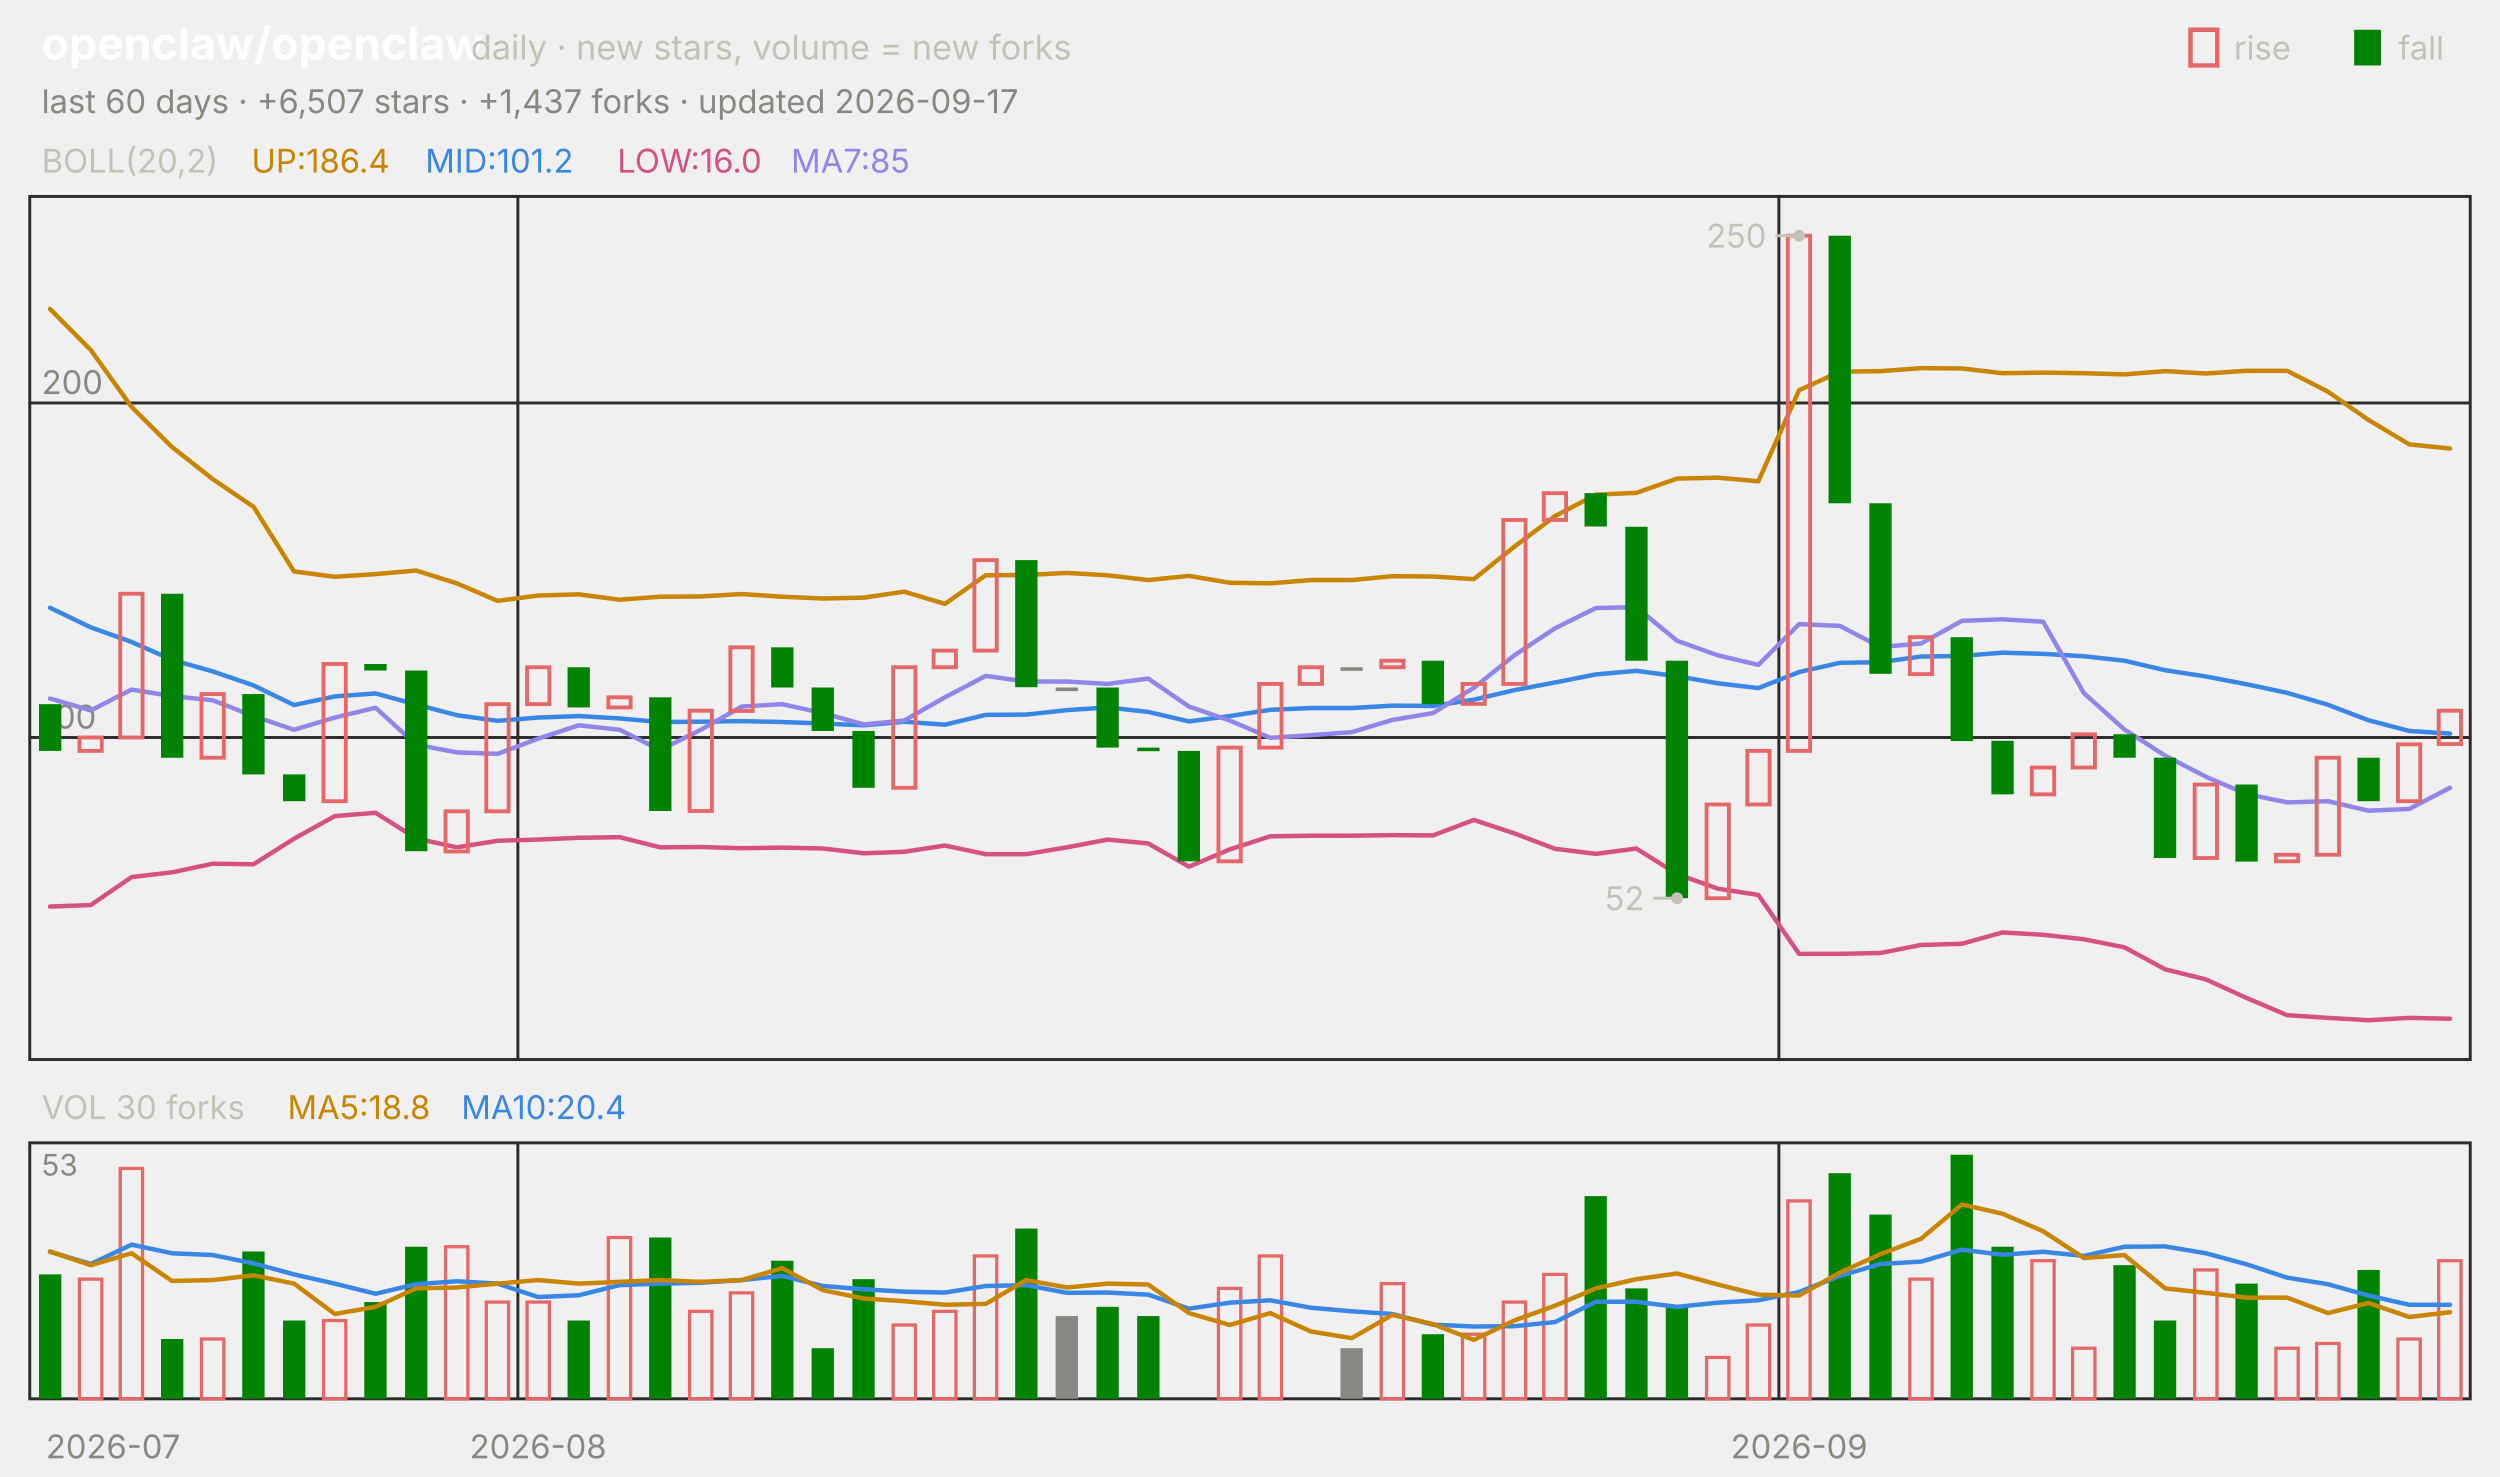
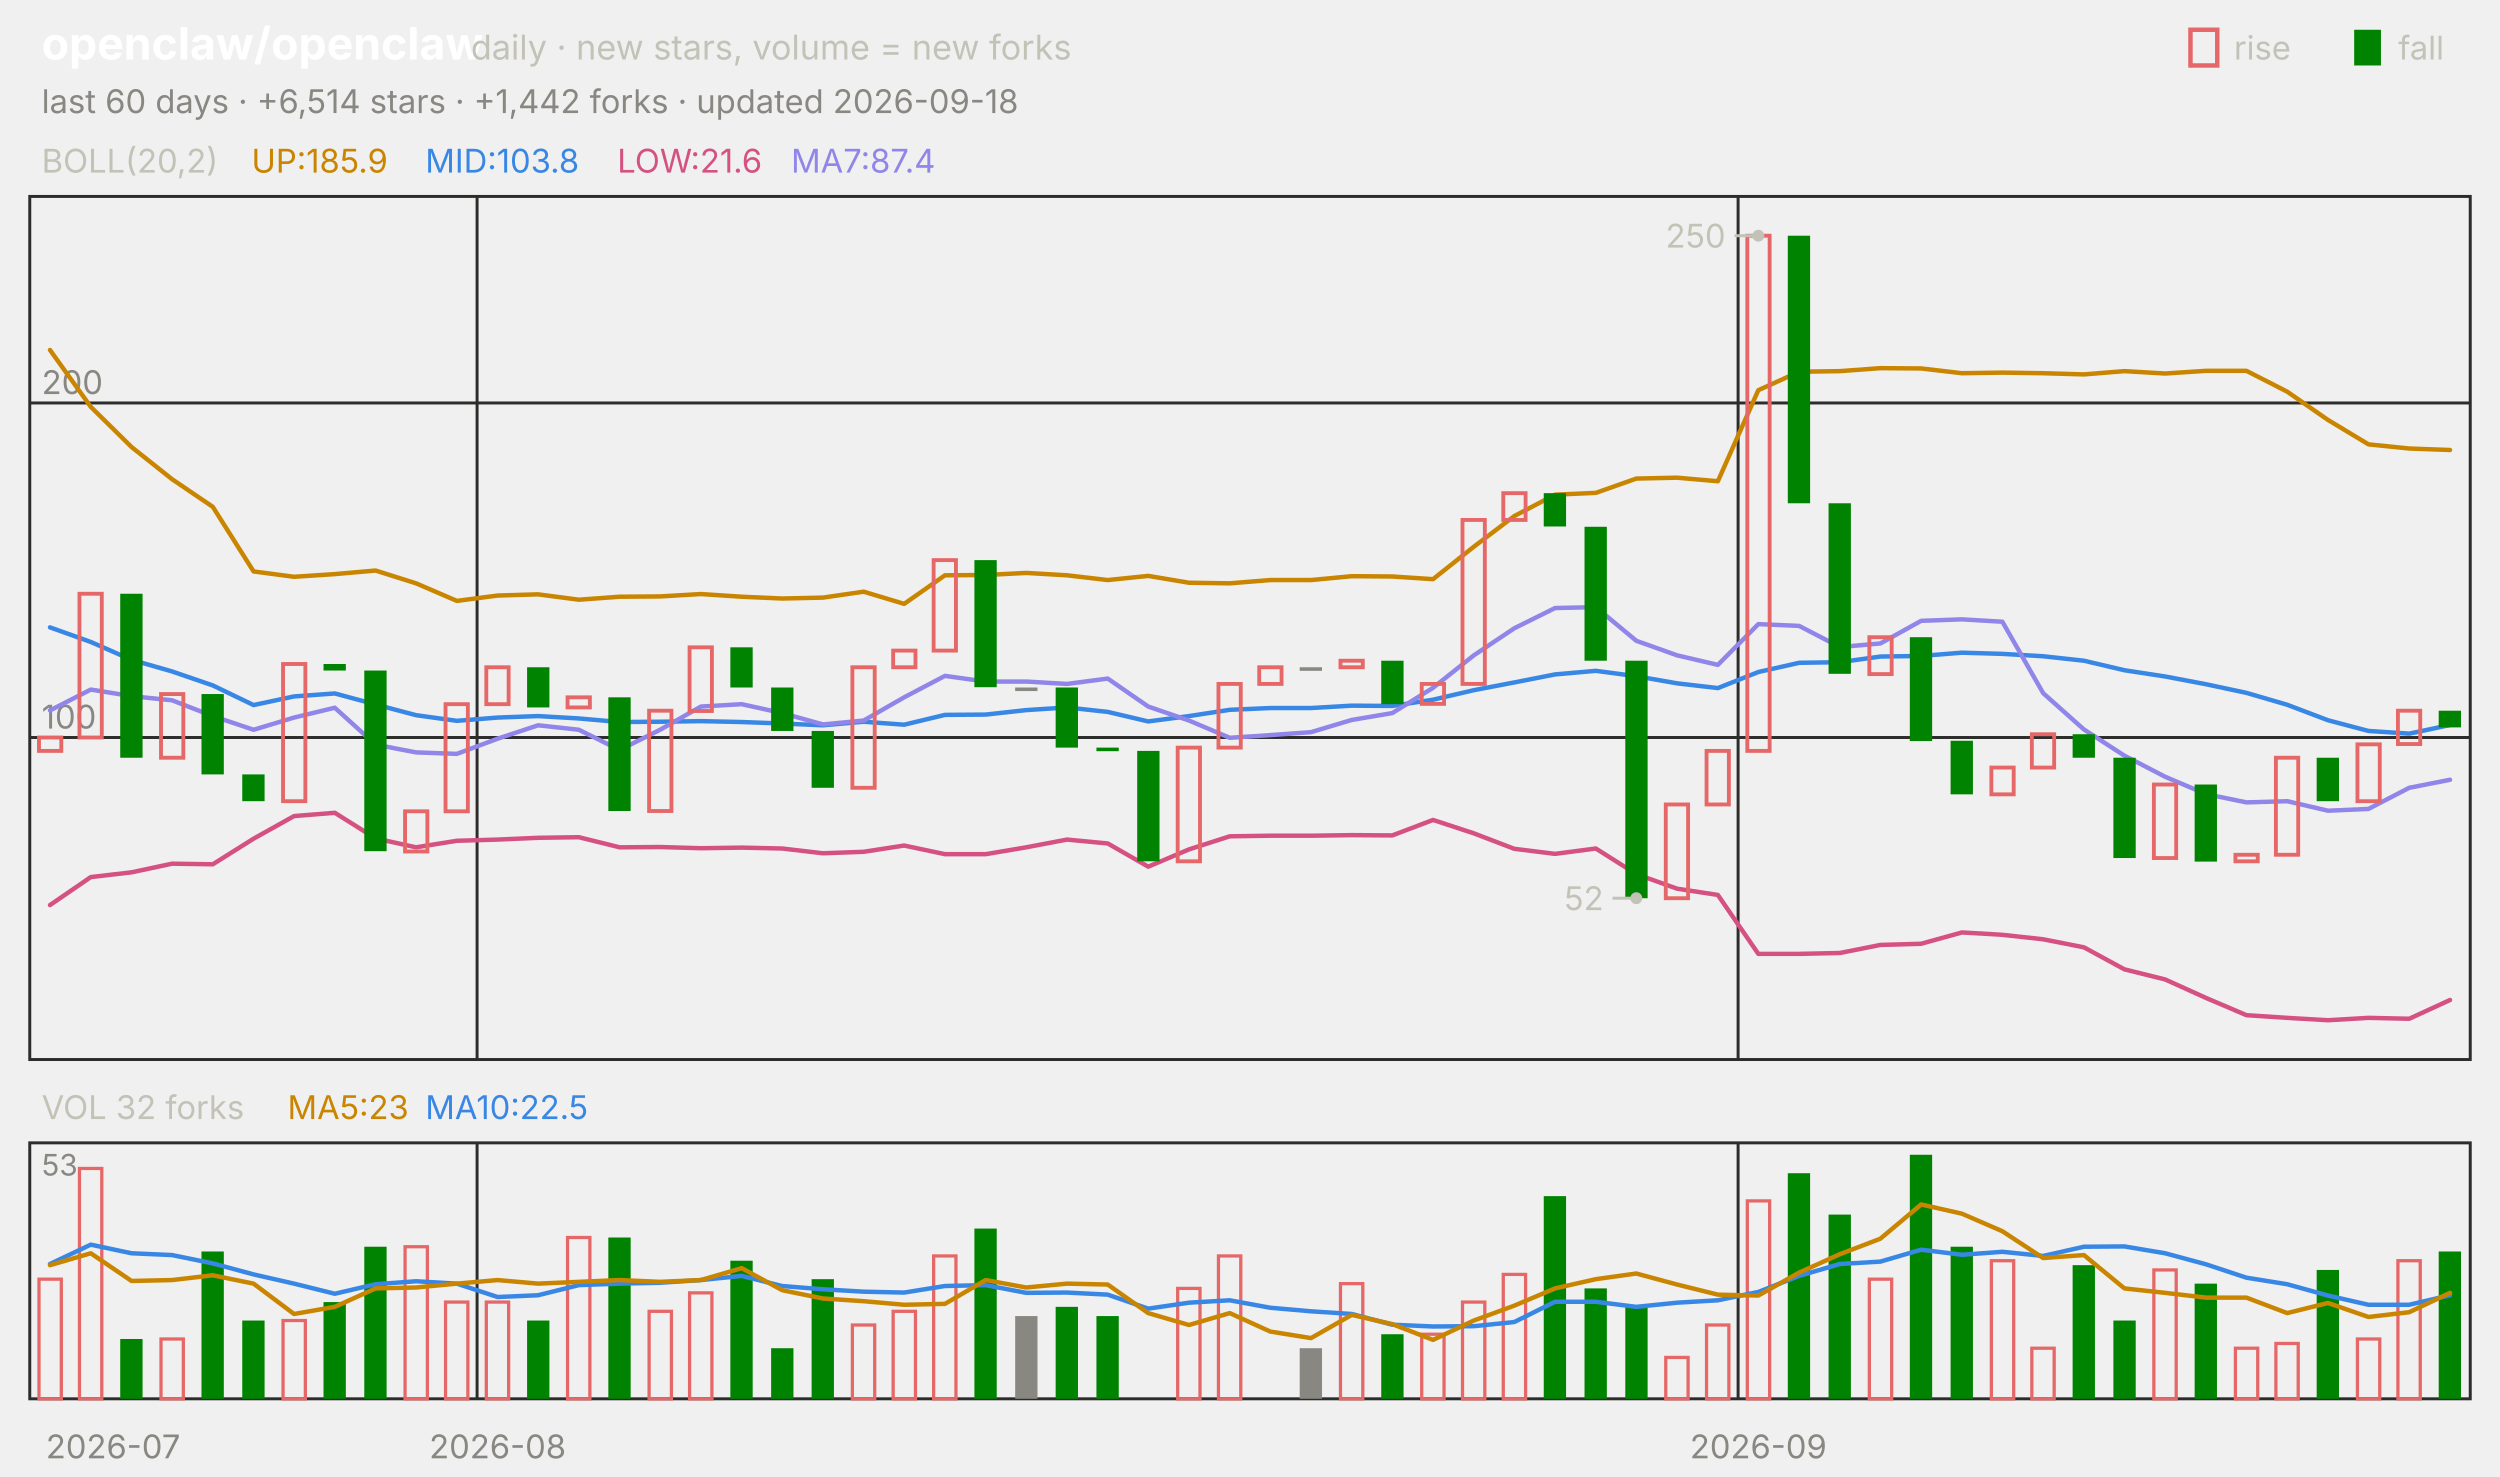
<svg xmlns="http://www.w3.org/2000/svg" viewBox="0 0 840 496" width="840" height="496" font-family="-apple-system,'Segoe UI',system-ui,sans-serif" role="img" aria-label="openclaw/openclaw candlestick chart">
  <text x="14.0" y="20.0" font-size="15" fill="#ffffff" font-weight="650">openclaw/openclaw</text>
  <text x="158.2" y="20.0" font-size="11.5" fill="#c3c2b7">daily · new stars, volume = new forks</text>
  <text x="805.8" y="20.0" font-size="11.0" fill="#c3c2b7">fall</text>
  <rect x="791" y="10" width="9" height="12" fill="#008300" />
  <text x="750.6" y="20.0" font-size="11.0" fill="#c3c2b7">rise</text>
  <rect x="736" y="10" width="9" height="12" fill="none" stroke="#e66767" stroke-width="1.5" />
-   <text x="14.0" y="38.0" font-size="11.0" fill="#898781">last 60 days · +6,507 stars · +1,437 forks · updated 2026-09-17</text>
+   <text x="14.0" y="38.0" font-size="11.0" fill="#898781">last 60 days · +6,514 stars · +1,442 forks · updated 2026-09-18</text>
  <rect x="10" y="66" width="820" height="290" fill="none" stroke="#2c2c2a" />
  <rect x="10" y="384" width="820" height="86" fill="none" stroke="#2c2c2a" />
  <text x="38.0" y="490.0" font-size="11.0" fill="#898781" text-anchor="middle">2026-07</text>
-   <line x1="174.0" y1="66.0" x2="174.0" y2="356.0" stroke="#2c2c2a" stroke-width="1.0" />
-   <line x1="174.0" y1="384.0" x2="174.0" y2="470.0" stroke="#2c2c2a" stroke-width="1.0" />
-   <text x="180.8" y="490.0" font-size="11.0" fill="#898781" text-anchor="middle">2026-08</text>
-   <line x1="597.7" y1="66.0" x2="597.7" y2="356.0" stroke="#2c2c2a" stroke-width="1.0" />
-   <line x1="597.7" y1="384.0" x2="597.7" y2="470.0" stroke="#2c2c2a" stroke-width="1.0" />
-   <text x="604.5" y="490.0" font-size="11.0" fill="#898781" text-anchor="middle">2026-09</text>
+   <line x1="160.3" y1="66.0" x2="160.3" y2="356.0" stroke="#2c2c2a" stroke-width="1.0" />
+   <line x1="160.3" y1="384.0" x2="160.3" y2="470.0" stroke="#2c2c2a" stroke-width="1.0" />
+   <text x="167.2" y="490.0" font-size="11.0" fill="#898781" text-anchor="middle">2026-08</text>
+   <line x1="584.0" y1="66.0" x2="584.0" y2="356.0" stroke="#2c2c2a" stroke-width="1.0" />
+   <line x1="584.0" y1="384.0" x2="584.0" y2="470.0" stroke="#2c2c2a" stroke-width="1.0" />
+   <text x="590.8" y="490.0" font-size="11.0" fill="#898781" text-anchor="middle">2026-09</text>
  <text x="14.0" y="58.0" font-size="11.0" fill="#c3c2b7">BOLL(20,2)</text>
-   <text x="84.5" y="58.0" font-size="11.0" fill="#c98500">UP:186.4</text>
-   <text x="142.9" y="58.0" font-size="11.0" fill="#3987e5">MID:101.2</text>
-   <text x="207.4" y="58.0" font-size="11.0" fill="#d55181">LOW:16.0</text>
-   <text x="265.8" y="58.0" font-size="11.0" fill="#9085e9">MA7:85</text>
+   <text x="84.5" y="58.0" font-size="11.0" fill="#c98500">UP:185.9</text>
+   <text x="142.9" y="58.0" font-size="11.0" fill="#3987e5">MID:103.8</text>
+   <text x="207.4" y="58.0" font-size="11.0" fill="#d55181">LOW:21.6</text>
+   <text x="265.8" y="58.0" font-size="11.0" fill="#9085e9">MA7:87.4</text>
  <line x1="10.0" y1="247.8" x2="830.0" y2="247.8" stroke="#2c2c2a" stroke-width="1.0" />
  <text x="14.0" y="244.8" font-size="11.0" fill="#898781">100</text>
  <line x1="10.0" y1="135.4" x2="830.0" y2="135.4" stroke="#2c2c2a" stroke-width="1.0" />
  <text x="14.0" y="132.4" font-size="11.0" fill="#898781">200</text>
-   <polyline points="16.8,103.8 30.5,117.6 44.2,136.7 57.8,150.2 71.5,161.0 85.2,170.3 98.8,192.0 112.5,193.8 126.2,192.9 139.8,191.7 153.5,196.0 167.2,201.9 180.8,200.1 194.5,199.7 208.2,201.5 221.8,200.5 235.5,200.4 249.2,199.6 262.8,200.5 276.5,201.1 290.2,200.8 303.8,198.8 317.5,202.9 331.2,193.3 344.8,193.2 358.5,192.5 372.2,193.3 385.8,194.9 399.5,193.5 413.2,195.8 426.8,196.0 440.5,194.9 454.2,194.9 467.8,193.6 481.5,193.7 495.2,194.6 508.8,183.7 522.5,173.4 536.2,166.2 549.8,165.6 563.5,160.8 577.2,160.5 590.8,161.7 604.5,131.1 618.2,124.9 631.8,124.7 645.5,123.7 659.2,123.8 672.8,125.4 686.5,125.2 700.2,125.4 713.8,125.8 727.5,124.7 741.2,125.5 754.8,124.6 768.5,124.6 782.2,131.6 795.8,141.1 809.5,149.3 823.2,150.7" fill="none" stroke="#c98500" stroke-width="1.5" stroke-linejoin="round" stroke-linecap="round" />
-   <polyline points="16.8,204.2 30.5,210.8 44.2,215.7 57.8,221.7 71.5,225.6 85.2,230.3 98.8,236.9 112.5,234.0 126.2,233.0 139.8,236.7 153.5,240.3 167.2,242.2 180.8,241.1 194.5,240.6 208.2,241.4 221.8,242.6 235.5,242.5 249.2,242.3 262.8,242.6 276.5,243.1 290.2,243.7 303.8,242.5 317.5,243.5 331.2,240.2 344.8,240.1 358.5,238.6 372.2,237.7 385.8,239.2 399.5,242.4 413.2,240.6 426.8,238.5 440.5,237.9 454.2,237.9 467.8,237.1 481.5,237.2 495.2,235.1 508.8,231.9 522.5,229.3 536.2,226.6 549.8,225.4 563.5,227.2 577.2,229.6 590.8,231.2 604.5,225.8 618.2,222.7 631.8,222.5 645.5,220.6 659.2,220.4 672.8,219.3 686.5,219.7 700.2,220.5 713.8,222.0 727.5,225.2 741.2,227.3 754.8,229.9 768.5,232.8 782.2,236.8 795.8,242.0 809.5,245.6 823.2,246.5" fill="none" stroke="#3987e5" stroke-width="1.5" stroke-linejoin="round" stroke-linecap="round" />
-   <polyline points="16.8,304.6 30.5,304.1 44.2,294.7 57.8,293.1 71.5,290.2 85.2,290.4 98.8,281.8 112.5,274.2 126.2,273.1 139.8,281.7 153.5,284.7 167.2,282.5 180.8,282.1 194.5,281.5 208.2,281.3 221.8,284.7 235.5,284.6 249.2,285.0 262.8,284.8 276.5,285.1 290.2,286.7 303.8,286.2 317.5,284.1 331.2,287.0 344.8,287.0 358.5,284.7 372.2,282.1 385.8,283.4 399.5,291.2 413.2,285.4 426.8,281.0 440.5,280.8 454.2,280.8 467.8,280.6 481.5,280.7 495.2,275.5 508.8,280.0 522.5,285.2 536.2,286.9 549.8,285.1 563.5,293.7 577.2,298.6 590.8,300.7 604.5,320.5 618.2,320.5 631.8,320.2 645.5,317.5 659.2,317.1 672.8,313.3 686.5,314.1 700.2,315.6 713.8,318.3 727.5,325.7 741.2,329.1 754.8,335.3 768.5,341.1 782.2,342.0 795.8,342.8 809.5,342.0 823.2,342.3" fill="none" stroke="#d55181" stroke-width="1.5" stroke-linejoin="round" stroke-linecap="round" />
-   <polyline points="16.8,234.7 30.5,238.7 44.2,231.7 57.8,233.9 71.5,235.3 85.2,240.6 98.8,245.2 112.5,241.1 126.2,237.8 139.8,250.2 153.5,252.8 167.2,253.3 180.8,248.2 194.5,243.7 208.2,245.2 221.8,252.0 235.5,245.2 249.2,237.4 262.8,236.6 276.5,239.6 290.2,243.4 303.8,242.1 317.5,234.3 331.2,227.1 344.8,229.0 358.5,229.0 372.2,229.8 385.8,228.0 399.5,237.4 413.2,242.1 426.8,247.9 440.5,247.0 454.2,246.0 467.8,241.9 481.5,239.6 495.2,231.1 508.8,220.2 522.5,211.1 536.2,204.3 549.8,204.0 563.5,215.3 577.2,220.2 590.8,223.4 604.5,209.7 618.2,210.3 631.8,217.4 645.5,216.2 659.2,208.6 672.8,208.1 686.5,208.9 700.2,232.9 713.8,245.1 727.5,253.9 741.2,261.0 754.8,266.8 768.5,269.6 782.2,269.2 795.8,272.4 809.5,271.8 823.2,264.7" fill="none" stroke="#9085e9" stroke-width="1.5" stroke-linejoin="round" stroke-linecap="round" />
-   <rect x="13.1" y="236.6" width="7.5" height="15.7" fill="#008300" />
-   <rect x="26.7" y="247.8" width="7.5" height="4.5" fill="none" stroke="#e66767" stroke-width="1.3" />
-   <rect x="40.4" y="199.5" width="7.5" height="48.3" fill="none" stroke="#e66767" stroke-width="1.3" />
-   <rect x="54.1" y="199.5" width="7.5" height="55.1" fill="#008300" />
-   <rect x="67.7" y="233.2" width="7.5" height="21.4" fill="none" stroke="#e66767" stroke-width="1.3" />
-   <rect x="81.4" y="233.2" width="7.5" height="27.0" fill="#008300" />
-   <rect x="95.1" y="260.2" width="7.5" height="9.0" fill="#008300" />
-   <rect x="108.7" y="223.1" width="7.5" height="46.1" fill="none" stroke="#e66767" stroke-width="1.3" />
-   <rect x="122.4" y="223.1" width="7.5" height="2.2" fill="#008300" />
-   <rect x="136.1" y="225.3" width="7.5" height="60.7" fill="#008300" />
-   <rect x="149.7" y="272.6" width="7.5" height="13.5" fill="none" stroke="#e66767" stroke-width="1.3" />
-   <rect x="163.4" y="236.6" width="7.5" height="36.0" fill="none" stroke="#e66767" stroke-width="1.3" />
-   <rect x="177.1" y="224.2" width="7.5" height="12.4" fill="none" stroke="#e66767" stroke-width="1.3" />
-   <rect x="190.7" y="224.2" width="7.5" height="13.5" fill="#008300" />
-   <rect x="204.4" y="234.3" width="7.5" height="3.4" fill="none" stroke="#e66767" stroke-width="1.3" />
-   <rect x="218.1" y="234.3" width="7.5" height="38.2" fill="#008300" />
-   <rect x="231.7" y="238.8" width="7.5" height="33.7" fill="none" stroke="#e66767" stroke-width="1.3" />
-   <rect x="245.4" y="217.5" width="7.5" height="21.4" fill="none" stroke="#e66767" stroke-width="1.3" />
-   <rect x="259.1" y="217.5" width="7.5" height="13.5" fill="#008300" />
-   <rect x="272.7" y="231.0" width="7.5" height="14.6" fill="#008300" />
-   <rect x="286.4" y="245.6" width="7.5" height="19.1" fill="#008300" />
-   <rect x="300.1" y="224.2" width="7.5" height="40.5" fill="none" stroke="#e66767" stroke-width="1.3" />
-   <rect x="313.7" y="218.6" width="7.5" height="5.6" fill="none" stroke="#e66767" stroke-width="1.3" />
-   <rect x="327.4" y="188.2" width="7.5" height="30.4" fill="none" stroke="#e66767" stroke-width="1.3" />
-   <rect x="341.1" y="188.2" width="7.5" height="42.7" fill="#008300" />
-   <rect x="354.7" y="231.0" width="7.5" height="1.2" fill="#898781" />
-   <rect x="368.4" y="231.0" width="7.5" height="20.2" fill="#008300" />
-   <rect x="382.1" y="251.2" width="7.5" height="1.2" fill="#008300" />
-   <rect x="395.7" y="252.3" width="7.5" height="37.1" fill="#008300" />
-   <rect x="409.4" y="251.2" width="7.5" height="38.2" fill="none" stroke="#e66767" stroke-width="1.3" />
-   <rect x="423.1" y="229.8" width="7.5" height="21.4" fill="none" stroke="#e66767" stroke-width="1.3" />
-   <rect x="436.7" y="224.2" width="7.5" height="5.6" fill="none" stroke="#e66767" stroke-width="1.3" />
-   <rect x="450.4" y="224.2" width="7.5" height="1.2" fill="#898781" />
-   <rect x="464.1" y="222.0" width="7.5" height="2.2" fill="none" stroke="#e66767" stroke-width="1.3" />
-   <rect x="477.7" y="222.0" width="7.5" height="14.6" fill="#008300" />
-   <rect x="491.4" y="229.8" width="7.5" height="6.7" fill="none" stroke="#e66767" stroke-width="1.3" />
-   <rect x="505.1" y="174.7" width="7.5" height="55.1" fill="none" stroke="#e66767" stroke-width="1.3" />
-   <rect x="518.7" y="165.7" width="7.5" height="9.0" fill="none" stroke="#e66767" stroke-width="1.3" />
-   <rect x="532.4" y="165.7" width="7.5" height="11.2" fill="#008300" />
-   <rect x="546.1" y="177.0" width="7.5" height="45.0" fill="#008300" />
-   <rect x="559.7" y="222.0" width="7.5" height="79.8" fill="#008300" />
-   <rect x="573.4" y="270.3" width="7.5" height="31.5" fill="none" stroke="#e66767" stroke-width="1.3" />
-   <rect x="587.1" y="252.3" width="7.5" height="18.0" fill="none" stroke="#e66767" stroke-width="1.3" />
-   <rect x="600.7" y="79.2" width="7.5" height="173.1" fill="none" stroke="#e66767" stroke-width="1.3" />
-   <rect x="614.4" y="79.2" width="7.5" height="89.9" fill="#008300" />
-   <rect x="628.1" y="169.1" width="7.5" height="57.3" fill="#008300" />
-   <rect x="641.7" y="214.1" width="7.5" height="12.4" fill="none" stroke="#e66767" stroke-width="1.3" />
-   <rect x="655.4" y="214.1" width="7.5" height="34.9" fill="#008300" />
-   <rect x="669.1" y="248.9" width="7.5" height="18.0" fill="#008300" />
-   <rect x="682.7" y="257.9" width="7.5" height="9.0" fill="none" stroke="#e66767" stroke-width="1.3" />
-   <rect x="696.4" y="246.7" width="7.5" height="11.2" fill="none" stroke="#e66767" stroke-width="1.3" />
-   <rect x="710.1" y="246.7" width="7.5" height="7.9" fill="#008300" />
-   <rect x="723.7" y="254.6" width="7.5" height="33.7" fill="#008300" />
-   <rect x="737.4" y="263.6" width="7.5" height="24.7" fill="none" stroke="#e66767" stroke-width="1.3" />
-   <rect x="751.1" y="263.6" width="7.5" height="25.9" fill="#008300" />
-   <rect x="764.7" y="287.2" width="7.5" height="2.2" fill="none" stroke="#e66767" stroke-width="1.3" />
-   <rect x="778.4" y="254.6" width="7.5" height="32.6" fill="none" stroke="#e66767" stroke-width="1.3" />
-   <rect x="792.1" y="254.6" width="7.5" height="14.6" fill="#008300" />
-   <rect x="805.7" y="250.1" width="7.5" height="19.1" fill="none" stroke="#e66767" stroke-width="1.3" />
-   <rect x="819.4" y="238.8" width="7.5" height="11.2" fill="none" stroke="#e66767" stroke-width="1.3" />
-   <circle cx="604.5" cy="79.2" r="2" fill="#c3c2b7" />
-   <line x1="604.5" y1="79.2" x2="596.5" y2="79.2" stroke="#c3c2b7" stroke-width="1.0" />
-   <text x="593.5" y="83.2" font-size="11.0" fill="#c3c2b7" text-anchor="end">250</text>
-   <circle cx="563.5" cy="301.8" r="2" fill="#c3c2b7" />
-   <line x1="563.5" y1="301.8" x2="555.5" y2="301.8" stroke="#c3c2b7" stroke-width="1.0" />
-   <text x="552.5" y="305.8" font-size="11.0" fill="#c3c2b7" text-anchor="end">52</text>
-   <text x="14.0" y="376.0" font-size="11.0" fill="#c3c2b7">VOL 30 forks</text>
-   <text x="96.6" y="376.0" font-size="11.0" fill="#c98500">MA5:18.8</text>
-   <text x="155.0" y="376.0" font-size="11.0" fill="#3987e5">MA10:20.4</text>
+   <polyline points="16.8,117.6 30.5,136.7 44.2,150.2 57.8,161.0 71.5,170.3 85.2,192.0 98.8,193.8 112.5,192.9 126.2,191.7 139.8,196.0 153.5,201.9 167.2,200.1 180.8,199.7 194.5,201.5 208.2,200.5 221.8,200.4 235.5,199.6 249.2,200.5 262.8,201.1 276.5,200.8 290.2,198.8 303.8,202.9 317.5,193.3 331.2,193.2 344.8,192.5 358.5,193.3 372.2,194.9 385.8,193.5 399.5,195.8 413.2,196.0 426.8,194.9 440.5,194.9 454.2,193.6 467.8,193.7 481.5,194.6 495.2,183.7 508.8,173.4 522.5,166.2 536.2,165.6 549.8,160.8 563.5,160.5 577.2,161.7 590.8,131.1 604.5,124.9 618.2,124.7 631.8,123.7 645.5,123.8 659.2,125.4 672.8,125.2 686.5,125.4 700.2,125.8 713.8,124.7 727.5,125.5 741.2,124.6 754.8,124.6 768.5,131.6 782.2,141.1 795.8,149.3 809.5,150.7 823.2,151.2" fill="none" stroke="#c98500" stroke-width="1.5" stroke-linejoin="round" stroke-linecap="round" />
+   <polyline points="16.8,210.8 30.5,215.7 44.2,221.7 57.8,225.6 71.5,230.3 85.2,236.9 98.8,234.0 112.5,233.0 126.2,236.7 139.8,240.3 153.5,242.2 167.2,241.1 180.8,240.6 194.5,241.4 208.2,242.6 221.8,242.5 235.5,242.3 249.2,242.6 262.8,243.1 276.5,243.7 290.2,242.5 303.8,243.5 317.5,240.2 331.2,240.1 344.8,238.6 358.5,237.7 372.2,239.2 385.8,242.4 399.5,240.6 413.2,238.5 426.8,237.9 440.5,237.9 454.2,237.1 467.8,237.2 481.5,235.1 495.2,231.9 508.8,229.3 522.5,226.6 536.2,225.4 549.8,227.2 563.5,229.6 577.2,231.2 590.8,225.8 604.5,222.7 618.2,222.5 631.8,220.6 645.5,220.4 659.2,219.3 672.8,219.7 686.5,220.5 700.2,222.0 713.8,225.2 727.5,227.3 741.2,229.9 754.8,232.8 768.5,236.8 782.2,242.0 795.8,245.6 809.5,246.5 823.2,243.6" fill="none" stroke="#3987e5" stroke-width="1.5" stroke-linejoin="round" stroke-linecap="round" />
+   <polyline points="16.8,304.1 30.5,294.7 44.2,293.1 57.8,290.2 71.5,290.4 85.2,281.8 98.8,274.2 112.5,273.1 126.2,281.7 139.8,284.7 153.5,282.5 167.2,282.1 180.8,281.5 194.5,281.3 208.2,284.7 221.8,284.6 235.5,285.0 249.2,284.8 262.8,285.1 276.5,286.7 290.2,286.2 303.8,284.1 317.5,287.0 331.2,287.0 344.8,284.7 358.5,282.1 372.2,283.4 385.8,291.2 399.5,285.4 413.2,281.0 426.8,280.8 440.5,280.8 454.2,280.6 467.8,280.7 481.5,275.5 495.2,280.0 508.8,285.2 522.5,286.9 536.2,285.1 549.8,293.7 563.5,298.6 577.2,300.7 590.8,320.5 604.5,320.5 618.2,320.2 631.8,317.5 645.5,317.1 659.2,313.3 672.8,314.1 686.5,315.6 700.2,318.3 713.8,325.7 727.5,329.1 741.2,335.3 754.8,341.1 768.5,342.0 782.2,342.8 795.8,342.0 809.5,342.3 823.2,336.0" fill="none" stroke="#d55181" stroke-width="1.5" stroke-linejoin="round" stroke-linecap="round" />
+   <polyline points="16.8,238.7 30.5,231.7 44.2,233.9 57.8,235.3 71.5,240.6 85.2,245.2 98.8,241.1 112.5,237.8 126.2,250.2 139.8,252.8 153.5,253.3 167.2,248.2 180.8,243.7 194.5,245.2 208.2,252.0 221.8,245.2 235.5,237.4 249.2,236.6 262.8,239.6 276.5,243.4 290.2,242.1 303.8,234.3 317.5,227.1 331.2,229.0 344.8,229.0 358.5,229.8 372.2,228.0 385.8,237.4 399.5,242.1 413.2,247.9 426.8,247.0 440.5,246.0 454.2,241.9 467.8,239.6 481.5,231.1 495.2,220.2 508.8,211.1 522.5,204.3 536.2,204.0 549.8,215.3 563.5,220.2 577.2,223.4 590.8,209.7 604.5,210.3 618.2,217.4 631.8,216.2 645.5,208.6 659.2,208.1 672.8,208.9 686.5,232.9 700.2,245.1 713.8,253.9 727.5,261.0 741.2,266.8 754.8,269.6 768.5,269.2 782.2,272.4 795.8,271.8 809.5,264.7 823.2,262.0" fill="none" stroke="#9085e9" stroke-width="1.5" stroke-linejoin="round" stroke-linecap="round" />
+   <rect x="13.1" y="247.8" width="7.5" height="4.5" fill="none" stroke="#e66767" stroke-width="1.3" />
+   <rect x="26.7" y="199.5" width="7.5" height="48.3" fill="none" stroke="#e66767" stroke-width="1.3" />
+   <rect x="40.4" y="199.5" width="7.5" height="55.1" fill="#008300" />
+   <rect x="54.1" y="233.2" width="7.5" height="21.4" fill="none" stroke="#e66767" stroke-width="1.3" />
+   <rect x="67.7" y="233.2" width="7.5" height="27.0" fill="#008300" />
+   <rect x="81.4" y="260.2" width="7.5" height="9.0" fill="#008300" />
+   <rect x="95.1" y="223.1" width="7.5" height="46.1" fill="none" stroke="#e66767" stroke-width="1.3" />
+   <rect x="108.7" y="223.1" width="7.5" height="2.2" fill="#008300" />
+   <rect x="122.4" y="225.3" width="7.5" height="60.7" fill="#008300" />
+   <rect x="136.1" y="272.6" width="7.5" height="13.5" fill="none" stroke="#e66767" stroke-width="1.3" />
+   <rect x="149.7" y="236.6" width="7.5" height="36.0" fill="none" stroke="#e66767" stroke-width="1.3" />
+   <rect x="163.4" y="224.2" width="7.5" height="12.4" fill="none" stroke="#e66767" stroke-width="1.3" />
+   <rect x="177.1" y="224.2" width="7.5" height="13.5" fill="#008300" />
+   <rect x="190.7" y="234.3" width="7.5" height="3.4" fill="none" stroke="#e66767" stroke-width="1.3" />
+   <rect x="204.4" y="234.3" width="7.5" height="38.2" fill="#008300" />
+   <rect x="218.1" y="238.8" width="7.5" height="33.7" fill="none" stroke="#e66767" stroke-width="1.3" />
+   <rect x="231.7" y="217.5" width="7.5" height="21.4" fill="none" stroke="#e66767" stroke-width="1.3" />
+   <rect x="245.4" y="217.5" width="7.5" height="13.5" fill="#008300" />
+   <rect x="259.1" y="231.0" width="7.5" height="14.6" fill="#008300" />
+   <rect x="272.7" y="245.6" width="7.5" height="19.1" fill="#008300" />
+   <rect x="286.4" y="224.2" width="7.5" height="40.5" fill="none" stroke="#e66767" stroke-width="1.3" />
+   <rect x="300.1" y="218.6" width="7.5" height="5.6" fill="none" stroke="#e66767" stroke-width="1.3" />
+   <rect x="313.7" y="188.2" width="7.5" height="30.4" fill="none" stroke="#e66767" stroke-width="1.3" />
+   <rect x="327.4" y="188.2" width="7.5" height="42.7" fill="#008300" />
+   <rect x="341.1" y="231.0" width="7.5" height="1.2" fill="#898781" />
+   <rect x="354.7" y="231.0" width="7.5" height="20.2" fill="#008300" />
+   <rect x="368.4" y="251.2" width="7.5" height="1.2" fill="#008300" />
+   <rect x="382.1" y="252.3" width="7.5" height="37.1" fill="#008300" />
+   <rect x="395.7" y="251.2" width="7.5" height="38.2" fill="none" stroke="#e66767" stroke-width="1.3" />
+   <rect x="409.4" y="229.8" width="7.5" height="21.4" fill="none" stroke="#e66767" stroke-width="1.3" />
+   <rect x="423.1" y="224.2" width="7.5" height="5.6" fill="none" stroke="#e66767" stroke-width="1.3" />
+   <rect x="436.7" y="224.2" width="7.5" height="1.2" fill="#898781" />
+   <rect x="450.4" y="222.0" width="7.5" height="2.2" fill="none" stroke="#e66767" stroke-width="1.3" />
+   <rect x="464.1" y="222.0" width="7.5" height="14.6" fill="#008300" />
+   <rect x="477.7" y="229.8" width="7.5" height="6.7" fill="none" stroke="#e66767" stroke-width="1.3" />
+   <rect x="491.4" y="174.7" width="7.5" height="55.1" fill="none" stroke="#e66767" stroke-width="1.3" />
+   <rect x="505.1" y="165.7" width="7.5" height="9.0" fill="none" stroke="#e66767" stroke-width="1.3" />
+   <rect x="518.7" y="165.7" width="7.5" height="11.2" fill="#008300" />
+   <rect x="532.4" y="177.0" width="7.5" height="45.0" fill="#008300" />
+   <rect x="546.1" y="222.0" width="7.5" height="79.8" fill="#008300" />
+   <rect x="559.7" y="270.3" width="7.5" height="31.5" fill="none" stroke="#e66767" stroke-width="1.3" />
+   <rect x="573.4" y="252.3" width="7.5" height="18.0" fill="none" stroke="#e66767" stroke-width="1.3" />
+   <rect x="587.1" y="79.2" width="7.5" height="173.1" fill="none" stroke="#e66767" stroke-width="1.3" />
+   <rect x="600.7" y="79.2" width="7.5" height="89.9" fill="#008300" />
+   <rect x="614.4" y="169.1" width="7.5" height="57.3" fill="#008300" />
+   <rect x="628.1" y="214.1" width="7.5" height="12.4" fill="none" stroke="#e66767" stroke-width="1.3" />
+   <rect x="641.7" y="214.1" width="7.5" height="34.9" fill="#008300" />
+   <rect x="655.4" y="248.9" width="7.5" height="18.0" fill="#008300" />
+   <rect x="669.1" y="257.9" width="7.5" height="9.0" fill="none" stroke="#e66767" stroke-width="1.3" />
+   <rect x="682.7" y="246.7" width="7.5" height="11.2" fill="none" stroke="#e66767" stroke-width="1.3" />
+   <rect x="696.4" y="246.7" width="7.5" height="7.9" fill="#008300" />
+   <rect x="710.1" y="254.6" width="7.5" height="33.7" fill="#008300" />
+   <rect x="723.7" y="263.6" width="7.5" height="24.7" fill="none" stroke="#e66767" stroke-width="1.3" />
+   <rect x="737.4" y="263.6" width="7.5" height="25.9" fill="#008300" />
+   <rect x="751.1" y="287.2" width="7.5" height="2.2" fill="none" stroke="#e66767" stroke-width="1.3" />
+   <rect x="764.7" y="254.6" width="7.5" height="32.6" fill="none" stroke="#e66767" stroke-width="1.3" />
+   <rect x="778.4" y="254.6" width="7.5" height="14.6" fill="#008300" />
+   <rect x="792.1" y="250.1" width="7.5" height="19.1" fill="none" stroke="#e66767" stroke-width="1.3" />
+   <rect x="805.7" y="238.8" width="7.5" height="11.2" fill="none" stroke="#e66767" stroke-width="1.3" />
+   <rect x="819.4" y="238.8" width="7.5" height="5.6" fill="#008300" />
+   <circle cx="590.8" cy="79.2" r="2" fill="#c3c2b7" />
+   <line x1="590.8" y1="79.2" x2="582.8" y2="79.2" stroke="#c3c2b7" stroke-width="1.0" />
+   <text x="579.8" y="83.2" font-size="11.0" fill="#c3c2b7" text-anchor="end">250</text>
+   <circle cx="549.8" cy="301.8" r="2" fill="#c3c2b7" />
+   <line x1="549.8" y1="301.8" x2="541.8" y2="301.8" stroke="#c3c2b7" stroke-width="1.0" />
+   <text x="538.8" y="305.8" font-size="11.0" fill="#c3c2b7" text-anchor="end">52</text>
+   <text x="14.0" y="376.0" font-size="11.0" fill="#c3c2b7">VOL 32 forks</text>
+   <text x="96.6" y="376.0" font-size="11.0" fill="#c98500">MA5:23</text>
+   <text x="142.9" y="376.0" font-size="11.0" fill="#3987e5">MA10:22.5</text>
  <text x="14.0" y="395.0" font-size="10" fill="#898781">53</text>
-   <rect x="13.1" y="428.2" width="7.5" height="41.8" fill="#008300" />
-   <rect x="26.7" y="429.8" width="7.5" height="40.2" fill="none" stroke="#e66767" stroke-width="1.1" />
-   <rect x="40.4" y="392.6" width="7.5" height="77.4" fill="none" stroke="#e66767" stroke-width="1.1" />
-   <rect x="54.1" y="449.9" width="7.5" height="20.1" fill="#008300" />
-   <rect x="67.7" y="449.9" width="7.5" height="20.1" fill="none" stroke="#e66767" stroke-width="1.1" />
-   <rect x="81.4" y="420.5" width="7.5" height="49.5" fill="#008300" />
-   <rect x="95.1" y="443.7" width="7.5" height="26.3" fill="#008300" />
-   <rect x="108.7" y="443.7" width="7.5" height="26.3" fill="none" stroke="#e66767" stroke-width="1.1" />
-   <rect x="122.4" y="437.5" width="7.5" height="32.5" fill="#008300" />
-   <rect x="136.1" y="418.9" width="7.5" height="51.1" fill="#008300" />
-   <rect x="149.7" y="418.9" width="7.5" height="51.1" fill="none" stroke="#e66767" stroke-width="1.1" />
+   <rect x="13.1" y="429.8" width="7.5" height="40.2" fill="none" stroke="#e66767" stroke-width="1.1" />
+   <rect x="26.7" y="392.6" width="7.5" height="77.4" fill="none" stroke="#e66767" stroke-width="1.1" />
+   <rect x="40.4" y="449.9" width="7.5" height="20.1" fill="#008300" />
+   <rect x="54.1" y="449.9" width="7.5" height="20.1" fill="none" stroke="#e66767" stroke-width="1.1" />
+   <rect x="67.7" y="420.5" width="7.5" height="49.5" fill="#008300" />
+   <rect x="81.4" y="443.7" width="7.5" height="26.3" fill="#008300" />
+   <rect x="95.1" y="443.7" width="7.5" height="26.3" fill="none" stroke="#e66767" stroke-width="1.1" />
+   <rect x="108.7" y="437.5" width="7.5" height="32.5" fill="#008300" />
+   <rect x="122.4" y="418.9" width="7.5" height="51.1" fill="#008300" />
+   <rect x="136.1" y="418.9" width="7.5" height="51.1" fill="none" stroke="#e66767" stroke-width="1.1" />
+   <rect x="149.7" y="437.5" width="7.5" height="32.5" fill="none" stroke="#e66767" stroke-width="1.1" />
  <rect x="163.4" y="437.5" width="7.5" height="32.5" fill="none" stroke="#e66767" stroke-width="1.1" />
-   <rect x="177.1" y="437.5" width="7.5" height="32.5" fill="none" stroke="#e66767" stroke-width="1.1" />
-   <rect x="190.7" y="443.7" width="7.5" height="26.3" fill="#008300" />
-   <rect x="204.4" y="415.8" width="7.5" height="54.2" fill="none" stroke="#e66767" stroke-width="1.1" />
-   <rect x="218.1" y="415.8" width="7.5" height="54.2" fill="#008300" />
-   <rect x="231.7" y="440.6" width="7.5" height="29.4" fill="none" stroke="#e66767" stroke-width="1.1" />
-   <rect x="245.4" y="434.4" width="7.5" height="35.6" fill="none" stroke="#e66767" stroke-width="1.1" />
-   <rect x="259.1" y="423.6" width="7.5" height="46.4" fill="#008300" />
-   <rect x="272.7" y="453.0" width="7.5" height="17.0" fill="#008300" />
-   <rect x="286.4" y="429.8" width="7.5" height="40.2" fill="#008300" />
-   <rect x="300.1" y="445.2" width="7.5" height="24.8" fill="none" stroke="#e66767" stroke-width="1.1" />
-   <rect x="313.7" y="440.6" width="7.5" height="29.4" fill="none" stroke="#e66767" stroke-width="1.1" />
-   <rect x="327.4" y="422.0" width="7.5" height="48.0" fill="none" stroke="#e66767" stroke-width="1.1" />
-   <rect x="341.1" y="412.8" width="7.5" height="57.2" fill="#008300" />
-   <rect x="354.7" y="442.2" width="7.5" height="27.8" fill="#898781" />
-   <rect x="368.4" y="439.1" width="7.5" height="30.9" fill="#008300" />
-   <rect x="382.1" y="442.2" width="7.5" height="27.8" fill="#008300" />
-   <rect x="409.4" y="432.9" width="7.5" height="37.1" fill="none" stroke="#e66767" stroke-width="1.1" />
-   <rect x="423.1" y="422.0" width="7.5" height="48.0" fill="none" stroke="#e66767" stroke-width="1.1" />
-   <rect x="450.4" y="453.0" width="7.5" height="17.0" fill="#898781" />
-   <rect x="464.1" y="431.3" width="7.5" height="38.7" fill="none" stroke="#e66767" stroke-width="1.1" />
-   <rect x="477.7" y="448.3" width="7.5" height="21.7" fill="#008300" />
-   <rect x="491.4" y="448.3" width="7.5" height="21.7" fill="none" stroke="#e66767" stroke-width="1.1" />
-   <rect x="505.1" y="437.5" width="7.5" height="32.5" fill="none" stroke="#e66767" stroke-width="1.1" />
-   <rect x="518.7" y="428.2" width="7.5" height="41.8" fill="none" stroke="#e66767" stroke-width="1.1" />
-   <rect x="532.4" y="401.9" width="7.5" height="68.1" fill="#008300" />
-   <rect x="546.1" y="432.9" width="7.5" height="37.1" fill="#008300" />
-   <rect x="559.7" y="439.1" width="7.5" height="30.9" fill="#008300" />
-   <rect x="573.4" y="456.1" width="7.5" height="13.9" fill="none" stroke="#e66767" stroke-width="1.1" />
-   <rect x="587.1" y="445.2" width="7.5" height="24.8" fill="none" stroke="#e66767" stroke-width="1.1" />
-   <rect x="600.7" y="403.5" width="7.5" height="66.5" fill="none" stroke="#e66767" stroke-width="1.1" />
-   <rect x="614.4" y="394.2" width="7.5" height="75.8" fill="#008300" />
-   <rect x="628.1" y="408.1" width="7.5" height="61.9" fill="#008300" />
-   <rect x="641.7" y="429.8" width="7.5" height="40.2" fill="none" stroke="#e66767" stroke-width="1.1" />
-   <rect x="655.4" y="388.0" width="7.5" height="82.0" fill="#008300" />
-   <rect x="669.1" y="418.9" width="7.5" height="51.1" fill="#008300" />
-   <rect x="682.7" y="423.6" width="7.5" height="46.4" fill="none" stroke="#e66767" stroke-width="1.1" />
-   <rect x="696.4" y="453.0" width="7.5" height="17.0" fill="none" stroke="#e66767" stroke-width="1.1" />
-   <rect x="710.1" y="425.1" width="7.5" height="44.9" fill="#008300" />
-   <rect x="723.7" y="443.7" width="7.5" height="26.3" fill="#008300" />
-   <rect x="737.4" y="426.7" width="7.5" height="43.3" fill="none" stroke="#e66767" stroke-width="1.1" />
-   <rect x="751.1" y="431.3" width="7.5" height="38.7" fill="#008300" />
-   <rect x="764.7" y="453.0" width="7.5" height="17.0" fill="none" stroke="#e66767" stroke-width="1.1" />
-   <rect x="778.4" y="451.4" width="7.5" height="18.6" fill="none" stroke="#e66767" stroke-width="1.1" />
-   <rect x="792.1" y="426.7" width="7.5" height="43.3" fill="#008300" />
-   <rect x="805.7" y="449.9" width="7.5" height="20.1" fill="none" stroke="#e66767" stroke-width="1.1" />
-   <rect x="819.4" y="423.6" width="7.5" height="46.4" fill="none" stroke="#e66767" stroke-width="1.1" />
-   <polyline points="16.8,420.6 30.5,424.7 44.2,418.2 57.8,421.1 71.5,421.7 85.2,424.5 98.8,428.2 112.5,431.3 126.2,434.7 139.8,431.5 153.5,430.5 167.2,431.3 180.8,435.8 194.5,435.2 208.2,431.8 221.8,431.3 235.5,431.0 249.2,430.1 262.8,428.7 276.5,432.1 290.2,433.2 303.8,434.0 317.5,434.3 331.2,432.1 344.8,431.8 358.5,434.4 372.2,434.3 385.8,435.0 399.5,439.7 413.2,437.7 426.8,436.9 440.5,439.4 454.2,440.6 467.8,441.5 481.5,445.1 495.2,445.7 508.8,445.6 522.5,444.2 536.2,437.4 549.8,437.4 563.5,439.1 577.2,437.7 590.8,436.9 604.5,434.1 618.2,428.7 631.8,424.7 645.5,423.9 659.2,419.9 672.8,421.6 686.5,420.6 700.2,422.0 713.8,418.9 727.5,418.8 741.2,421.1 754.8,424.8 768.5,429.3 782.2,431.5 795.8,435.3 809.5,438.4 823.2,438.4" fill="none" stroke="#3987e5" stroke-width="1.5" stroke-linejoin="round" stroke-linecap="round" />
-   <polyline points="16.8,420.5 30.5,425.1 44.2,421.1 57.8,430.4 71.5,430.1 85.2,428.5 98.8,431.3 112.5,441.5 126.2,439.1 139.8,432.9 153.5,432.6 167.2,431.3 180.8,430.1 194.5,431.3 208.2,430.7 221.8,430.1 235.5,430.7 249.2,430.1 262.8,426.1 276.5,433.5 290.2,436.3 303.8,437.2 317.5,438.4 331.2,438.1 344.8,430.1 358.5,432.6 372.2,431.3 385.8,431.6 399.5,441.2 413.2,445.2 426.8,441.2 440.5,447.4 454.2,449.6 467.8,441.8 481.5,444.9 495.2,450.2 508.8,443.7 522.5,438.7 536.2,432.9 549.8,429.8 563.5,427.9 577.2,431.6 590.8,435.0 604.5,435.3 618.2,427.6 631.8,421.4 645.5,416.2 659.2,404.7 672.8,407.8 686.5,413.7 700.2,422.7 713.8,421.7 727.5,432.9 741.2,434.4 754.8,436.0 768.5,436.0 782.2,441.2 795.8,437.8 809.5,442.5 823.2,440.9" fill="none" stroke="#c98500" stroke-width="1.5" stroke-linejoin="round" stroke-linecap="round" />
+   <rect x="177.1" y="443.7" width="7.5" height="26.3" fill="#008300" />
+   <rect x="190.7" y="415.8" width="7.5" height="54.2" fill="none" stroke="#e66767" stroke-width="1.1" />
+   <rect x="204.4" y="415.8" width="7.5" height="54.2" fill="#008300" />
+   <rect x="218.1" y="440.6" width="7.5" height="29.4" fill="none" stroke="#e66767" stroke-width="1.1" />
+   <rect x="231.7" y="434.4" width="7.5" height="35.6" fill="none" stroke="#e66767" stroke-width="1.1" />
+   <rect x="245.4" y="423.6" width="7.5" height="46.4" fill="#008300" />
+   <rect x="259.1" y="453.0" width="7.5" height="17.0" fill="#008300" />
+   <rect x="272.7" y="429.8" width="7.5" height="40.2" fill="#008300" />
+   <rect x="286.4" y="445.2" width="7.5" height="24.8" fill="none" stroke="#e66767" stroke-width="1.1" />
+   <rect x="300.1" y="440.6" width="7.5" height="29.4" fill="none" stroke="#e66767" stroke-width="1.1" />
+   <rect x="313.7" y="422.0" width="7.5" height="48.0" fill="none" stroke="#e66767" stroke-width="1.1" />
+   <rect x="327.4" y="412.8" width="7.5" height="57.2" fill="#008300" />
+   <rect x="341.1" y="442.2" width="7.5" height="27.8" fill="#898781" />
+   <rect x="354.7" y="439.1" width="7.5" height="30.9" fill="#008300" />
+   <rect x="368.4" y="442.2" width="7.5" height="27.8" fill="#008300" />
+   <rect x="395.7" y="432.9" width="7.5" height="37.1" fill="none" stroke="#e66767" stroke-width="1.1" />
+   <rect x="409.4" y="422.0" width="7.5" height="48.0" fill="none" stroke="#e66767" stroke-width="1.1" />
+   <rect x="436.7" y="453.0" width="7.5" height="17.0" fill="#898781" />
+   <rect x="450.4" y="431.3" width="7.5" height="38.7" fill="none" stroke="#e66767" stroke-width="1.1" />
+   <rect x="464.1" y="448.3" width="7.5" height="21.7" fill="#008300" />
+   <rect x="477.7" y="448.3" width="7.5" height="21.7" fill="none" stroke="#e66767" stroke-width="1.1" />
+   <rect x="491.4" y="437.5" width="7.5" height="32.5" fill="none" stroke="#e66767" stroke-width="1.1" />
+   <rect x="505.1" y="428.2" width="7.5" height="41.8" fill="none" stroke="#e66767" stroke-width="1.1" />
+   <rect x="518.7" y="401.9" width="7.5" height="68.1" fill="#008300" />
+   <rect x="532.4" y="432.9" width="7.5" height="37.1" fill="#008300" />
+   <rect x="546.1" y="439.1" width="7.5" height="30.9" fill="#008300" />
+   <rect x="559.7" y="456.1" width="7.5" height="13.9" fill="none" stroke="#e66767" stroke-width="1.1" />
+   <rect x="573.4" y="445.2" width="7.5" height="24.8" fill="none" stroke="#e66767" stroke-width="1.1" />
+   <rect x="587.1" y="403.5" width="7.5" height="66.5" fill="none" stroke="#e66767" stroke-width="1.1" />
+   <rect x="600.7" y="394.2" width="7.5" height="75.8" fill="#008300" />
+   <rect x="614.4" y="408.1" width="7.5" height="61.9" fill="#008300" />
+   <rect x="628.1" y="429.8" width="7.5" height="40.2" fill="none" stroke="#e66767" stroke-width="1.1" />
+   <rect x="641.7" y="388.0" width="7.5" height="82.0" fill="#008300" />
+   <rect x="655.4" y="418.9" width="7.5" height="51.1" fill="#008300" />
+   <rect x="669.1" y="423.6" width="7.5" height="46.4" fill="none" stroke="#e66767" stroke-width="1.1" />
+   <rect x="682.7" y="453.0" width="7.5" height="17.0" fill="none" stroke="#e66767" stroke-width="1.1" />
+   <rect x="696.4" y="425.1" width="7.5" height="44.9" fill="#008300" />
+   <rect x="710.1" y="443.7" width="7.5" height="26.3" fill="#008300" />
+   <rect x="723.7" y="426.7" width="7.5" height="43.3" fill="none" stroke="#e66767" stroke-width="1.1" />
+   <rect x="737.4" y="431.3" width="7.5" height="38.7" fill="#008300" />
+   <rect x="751.1" y="453.0" width="7.5" height="17.0" fill="none" stroke="#e66767" stroke-width="1.1" />
+   <rect x="764.7" y="451.4" width="7.5" height="18.6" fill="none" stroke="#e66767" stroke-width="1.1" />
+   <rect x="778.4" y="426.7" width="7.5" height="43.3" fill="#008300" />
+   <rect x="792.1" y="449.9" width="7.5" height="20.1" fill="none" stroke="#e66767" stroke-width="1.1" />
+   <rect x="805.7" y="423.6" width="7.5" height="46.4" fill="none" stroke="#e66767" stroke-width="1.1" />
+   <rect x="819.4" y="420.5" width="7.5" height="49.5" fill="#008300" />
+   <polyline points="16.8,424.7 30.5,418.2 44.2,421.1 57.8,421.7 71.5,424.5 85.2,428.2 98.8,431.3 112.5,434.7 126.2,431.5 139.8,430.5 153.5,431.3 167.2,435.8 180.8,435.2 194.5,431.8 208.2,431.3 221.8,431.0 235.5,430.1 249.2,428.7 262.8,432.1 276.5,433.2 290.2,434.0 303.8,434.3 317.5,432.1 331.2,431.8 344.8,434.4 358.5,434.3 372.2,435.0 385.8,439.7 399.5,437.7 413.2,436.9 426.8,439.4 440.5,440.6 454.2,441.5 467.8,445.1 481.5,445.7 495.2,445.6 508.8,444.2 522.5,437.4 536.2,437.4 549.8,439.1 563.5,437.7 577.2,436.9 590.8,434.1 604.5,428.7 618.2,424.7 631.8,423.9 645.5,419.9 659.2,421.6 672.8,420.6 686.5,422.0 700.2,418.9 713.8,418.8 727.5,421.1 741.2,424.8 754.8,429.3 768.5,431.5 782.2,435.3 795.8,438.4 809.5,438.4 823.2,435.2" fill="none" stroke="#3987e5" stroke-width="1.5" stroke-linejoin="round" stroke-linecap="round" />
+   <polyline points="16.8,425.1 30.5,421.1 44.2,430.4 57.8,430.1 71.5,428.5 85.2,431.3 98.8,441.5 112.5,439.1 126.2,432.9 139.8,432.6 153.5,431.3 167.2,430.1 180.8,431.3 194.5,430.7 208.2,430.1 221.8,430.7 235.5,430.1 249.2,426.1 262.8,433.5 276.5,436.3 290.2,437.2 303.8,438.4 317.5,438.1 331.2,430.1 344.8,432.6 358.5,431.3 372.2,431.6 385.8,441.2 399.5,445.2 413.2,441.2 426.8,447.4 440.5,449.6 454.2,441.8 467.8,444.9 481.5,450.2 495.2,443.7 508.8,438.7 522.5,432.9 536.2,429.8 549.8,427.9 563.5,431.6 577.2,435.0 590.8,435.3 604.5,427.6 618.2,421.4 631.8,416.2 645.5,404.7 659.2,407.8 672.8,413.7 686.5,422.7 700.2,421.7 713.8,432.9 727.5,434.4 741.2,436.0 754.8,436.0 768.5,441.2 782.2,437.8 795.8,442.5 809.5,440.9 823.2,434.4" fill="none" stroke="#c98500" stroke-width="1.5" stroke-linejoin="round" stroke-linecap="round" />
</svg>
